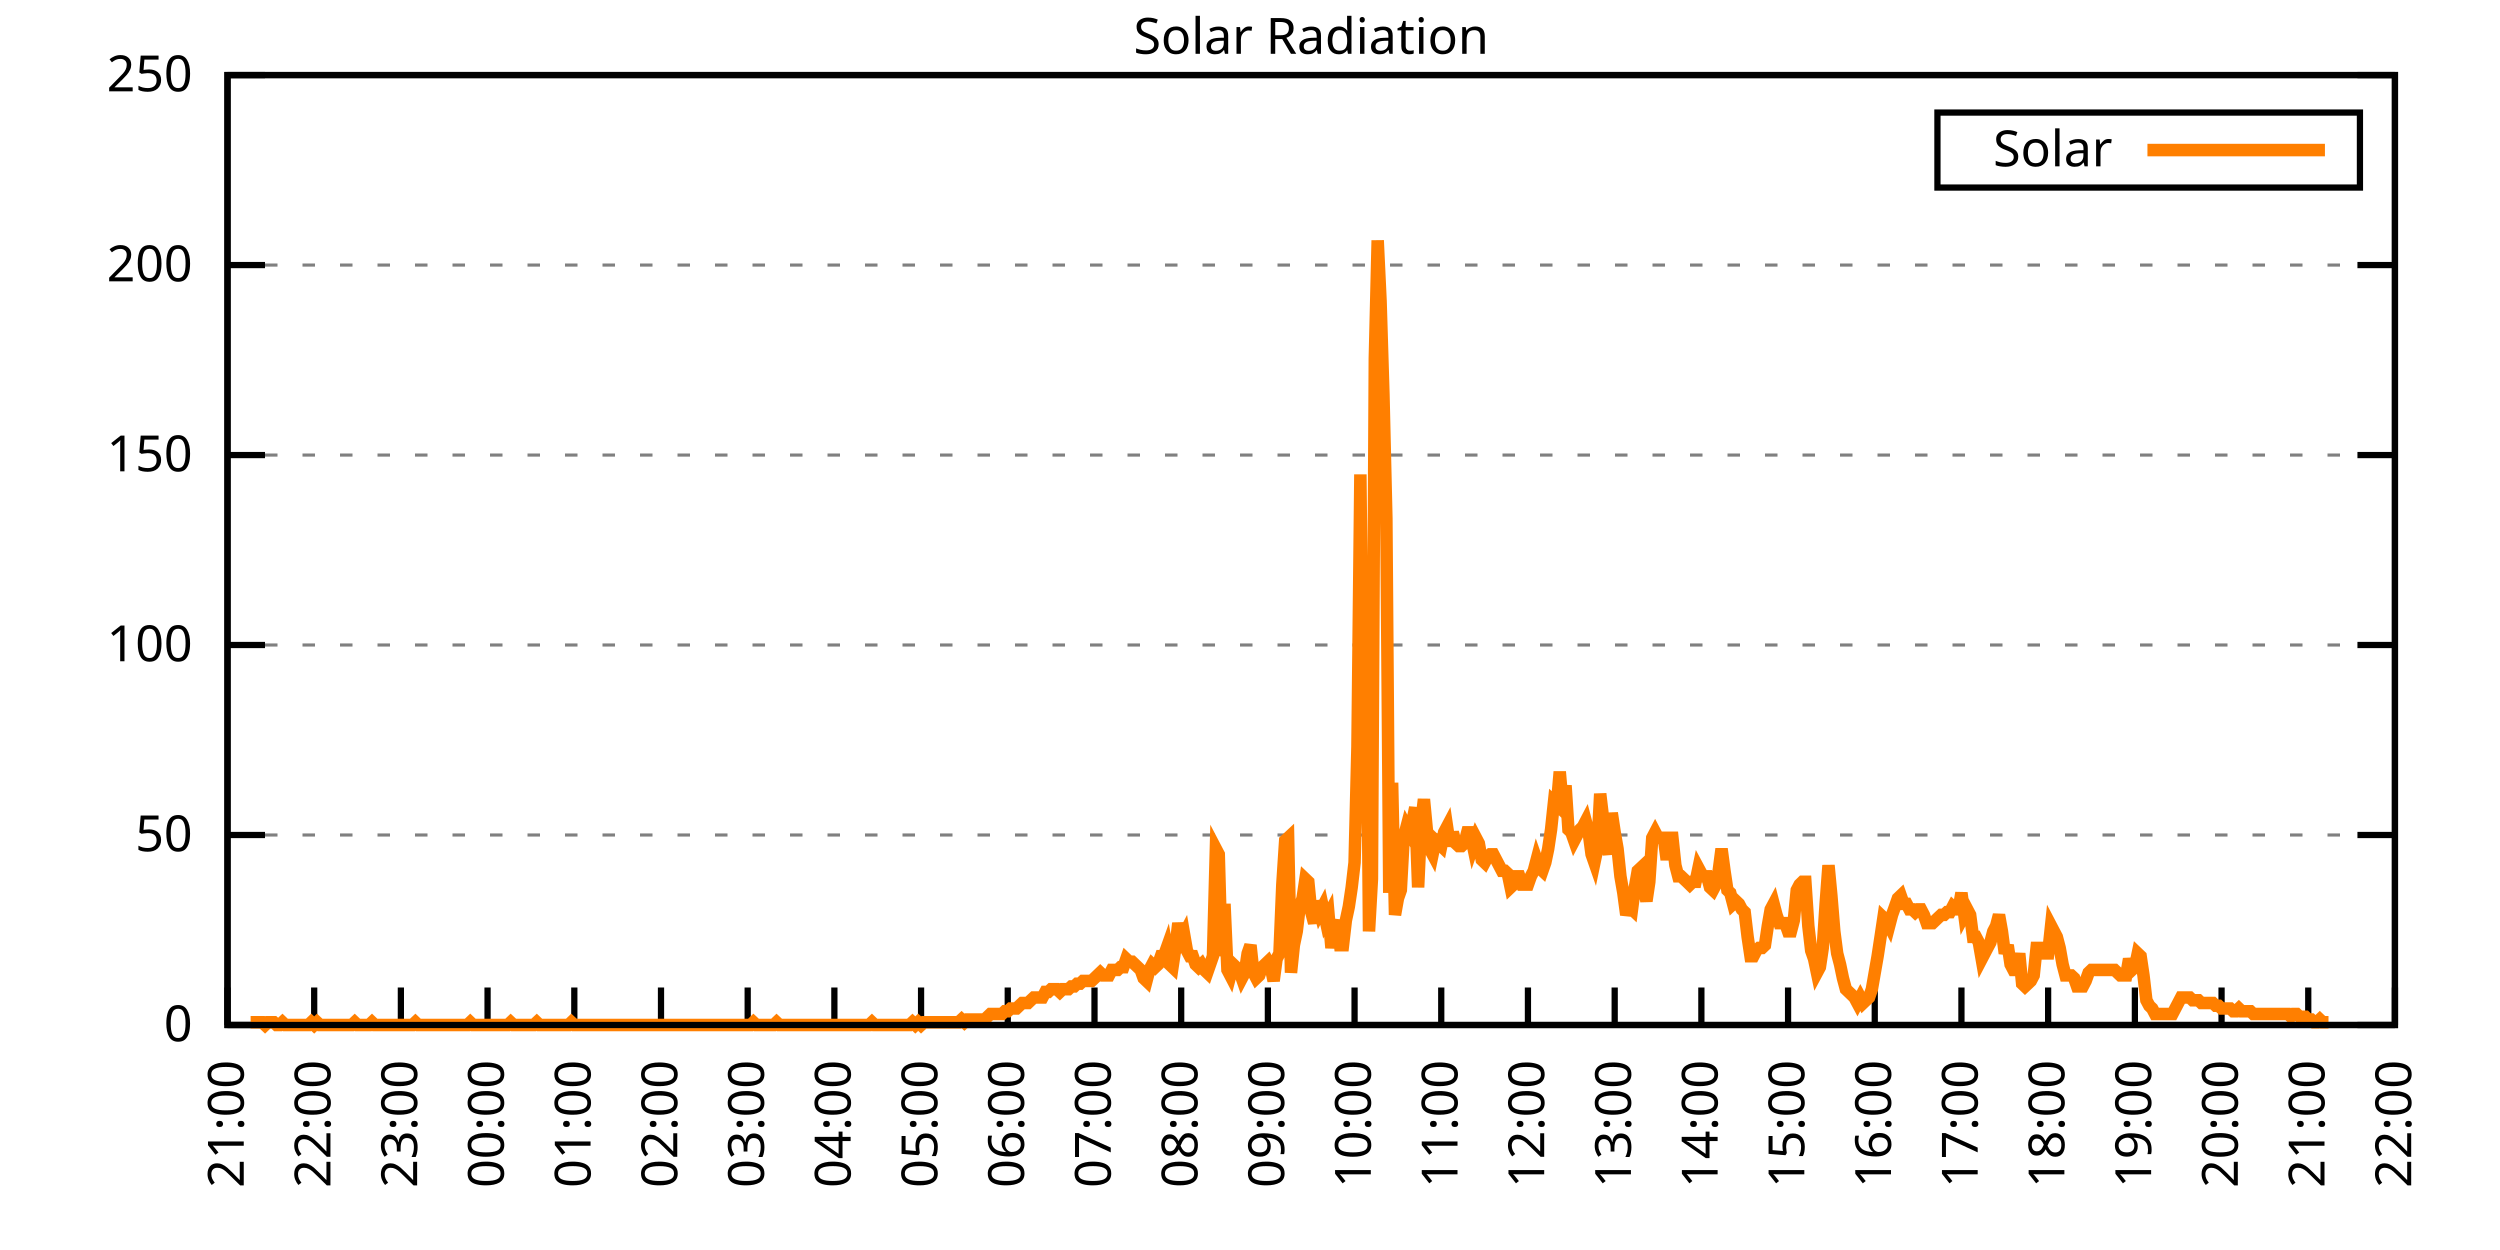
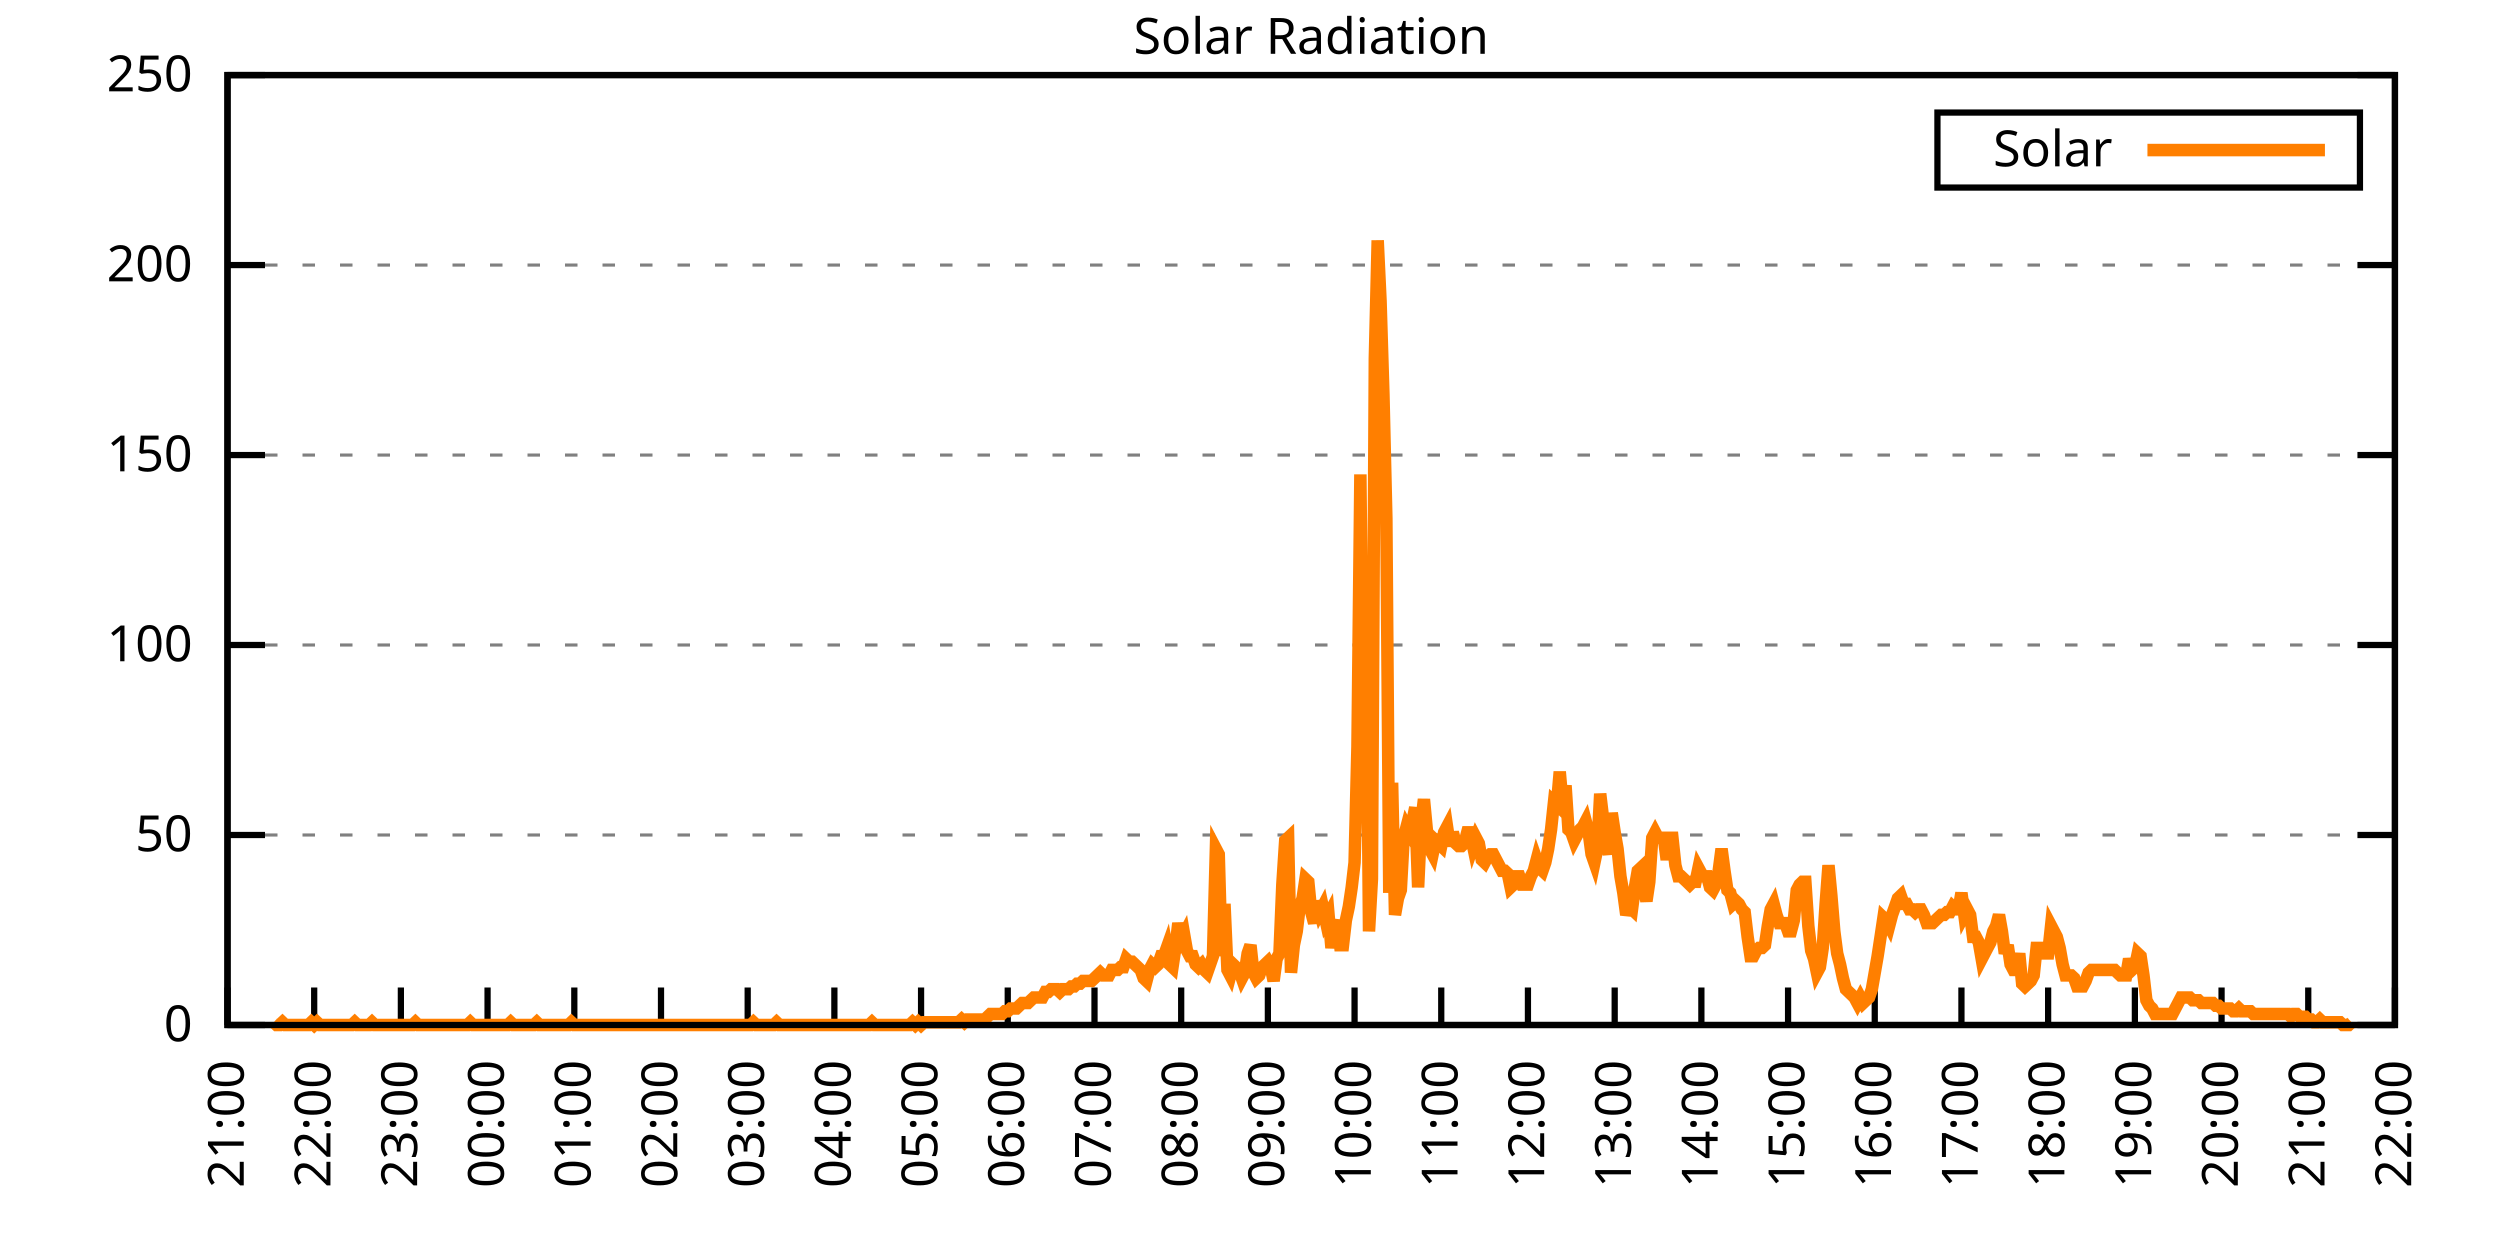
<svg xmlns="http://www.w3.org/2000/svg" xmlns:xlink="http://www.w3.org/1999/xlink" width="400" height="200" viewBox="0 0 400 200">
  <g id="gnuplot_canvas">
    <rect x="0" y="0" width="400" height="200" fill="none" />
    <defs>
      <circle id="gpDot" r="0.5" stroke-width="0.5" stroke="currentColor" />
      <path id="gpPt0" stroke-width="0.333" stroke="currentColor" d="M-1,0 h2 M0,-1 v2" />
      <path id="gpPt1" stroke-width="0.333" stroke="currentColor" d="M-1,-1 L1,1 M1,-1 L-1,1" />
      <path id="gpPt2" stroke-width="0.333" stroke="currentColor" d="M-1,0 L1,0 M0,-1 L0,1 M-1,-1 L1,1 M-1,1 L1,-1" />
      <rect id="gpPt3" stroke-width="0.333" stroke="currentColor" x="-1" y="-1" width="2" height="2" />
      <rect id="gpPt4" stroke-width="0.333" stroke="currentColor" fill="currentColor" x="-1" y="-1" width="2" height="2" />
      <circle id="gpPt5" stroke-width="0.333" stroke="currentColor" cx="0" cy="0" r="1" />
      <use xlink:href="#gpPt5" id="gpPt6" fill="currentColor" stroke="none" />
      <path id="gpPt7" stroke-width="0.333" stroke="currentColor" d="M0,-1.33 L-1.33,0.67 L1.33,0.67 z" />
      <use xlink:href="#gpPt7" id="gpPt8" fill="currentColor" stroke="none" />
      <use xlink:href="#gpPt7" id="gpPt9" stroke="currentColor" transform="rotate(180)" />
      <use xlink:href="#gpPt9" id="gpPt10" fill="currentColor" stroke="none" />
      <use xlink:href="#gpPt3" id="gpPt11" stroke="currentColor" transform="rotate(45)" />
      <use xlink:href="#gpPt11" id="gpPt12" fill="currentColor" stroke="none" />
      <path id="gpPt13" stroke-width="0.333" stroke="currentColor" d="M0,1.330 L1.265,0.411 L0.782,-1.067 L-0.782,-1.076 L-1.265,0.411 z" />
      <use xlink:href="#gpPt13" id="gpPt14" fill="currentColor" stroke="none" />
      <filter id="textbox" filterUnits="objectBoundingBox" x="0" y="0" height="1" width="1">
        <feFlood flood-color="white" flood-opacity="1" result="bgnd" />
        <feComposite in="SourceGraphic" in2="bgnd" operator="atop" />
      </filter>
      <filter id="greybox" filterUnits="objectBoundingBox" x="0" y="0" height="1" width="1">
        <feFlood flood-color="lightgrey" flood-opacity="1" result="grey" />
        <feComposite in="SourceGraphic" in2="grey" operator="atop" />
      </filter>
    </defs>
    <g fill="none" color="white" stroke="currentColor" stroke-width="1.00" stroke-linecap="butt" stroke-linejoin="miter">
</g>
    <g fill="none" color="black" stroke="currentColor" stroke-width="1.00" stroke-linecap="butt" stroke-linejoin="miter">
      <g stroke="none" shape-rendering="crispEdges">
        <polygon fill="rgb(255, 255, 255)" points="36.40,164.00 383.18,164.00 383.18,12.02 36.40,12.02 " />
      </g>
    </g>
    <g fill="none" color="black" stroke="currentColor" stroke-width="1.00" stroke-linecap="butt" stroke-linejoin="miter">
</g>
    <g fill="none" color="black" stroke="black" stroke-width="0.50" stroke-linecap="butt" stroke-linejoin="miter">
</g>
    <g fill="none" color="gray" stroke="currentColor" stroke-width="0.50" stroke-linecap="butt" stroke-linejoin="miter">
      <path stroke="gray" stroke-dasharray="2,4" class="gridline" d="M36.40,164.00 L383.19,164.00  " />
    </g>
    <g fill="none" color="gray" stroke="gray" stroke-width="1.00" stroke-linecap="butt" stroke-linejoin="miter">
</g>
    <g fill="none" color="black" stroke="currentColor" stroke-width="1.00" stroke-linecap="butt" stroke-linejoin="miter">
      <path stroke="black" d="M36.40,164.00 L42.40,164.00 M383.19,164.00 L377.19,164.00  " />
      <g transform="translate(30.80,166.60)" stroke="none" fill="black" font-family="Sans" font-size="8.00" text-anchor="end">
        <text>
          <tspan font-family="Sans"> 0</tspan>
        </text>
      </g>
    </g>
    <g fill="none" color="black" stroke="currentColor" stroke-width="1.00" stroke-linecap="butt" stroke-linejoin="miter">
</g>
    <g fill="none" color="black" stroke="black" stroke-width="0.50" stroke-linecap="butt" stroke-linejoin="miter">
</g>
    <g fill="none" color="gray" stroke="currentColor" stroke-width="0.50" stroke-linecap="butt" stroke-linejoin="miter">
      <path stroke="gray" stroke-dasharray="2,4" class="gridline" d="M36.40,133.60 L383.19,133.60  " />
    </g>
    <g fill="none" color="gray" stroke="gray" stroke-width="1.00" stroke-linecap="butt" stroke-linejoin="miter">
</g>
    <g fill="none" color="black" stroke="currentColor" stroke-width="1.00" stroke-linecap="butt" stroke-linejoin="miter">
      <path stroke="black" d="M36.40,133.60 L42.40,133.60 M383.19,133.60 L377.19,133.60  " />
      <g transform="translate(30.80,136.20)" stroke="none" fill="black" font-family="Sans" font-size="8.00" text-anchor="end">
        <text>
          <tspan font-family="Sans"> 50</tspan>
        </text>
      </g>
    </g>
    <g fill="none" color="black" stroke="currentColor" stroke-width="1.00" stroke-linecap="butt" stroke-linejoin="miter">
</g>
    <g fill="none" color="black" stroke="black" stroke-width="0.50" stroke-linecap="butt" stroke-linejoin="miter">
</g>
    <g fill="none" color="gray" stroke="currentColor" stroke-width="0.50" stroke-linecap="butt" stroke-linejoin="miter">
      <path stroke="gray" stroke-dasharray="2,4" class="gridline" d="M36.40,103.20 L383.19,103.20  " />
    </g>
    <g fill="none" color="gray" stroke="gray" stroke-width="1.00" stroke-linecap="butt" stroke-linejoin="miter">
</g>
    <g fill="none" color="black" stroke="currentColor" stroke-width="1.00" stroke-linecap="butt" stroke-linejoin="miter">
      <path stroke="black" d="M36.40,103.20 L42.40,103.20 M383.19,103.20 L377.19,103.20  " />
      <g transform="translate(30.80,105.80)" stroke="none" fill="black" font-family="Sans" font-size="8.00" text-anchor="end">
        <text>
          <tspan font-family="Sans"> 100</tspan>
        </text>
      </g>
    </g>
    <g fill="none" color="black" stroke="currentColor" stroke-width="1.00" stroke-linecap="butt" stroke-linejoin="miter">
</g>
    <g fill="none" color="black" stroke="black" stroke-width="0.50" stroke-linecap="butt" stroke-linejoin="miter">
</g>
    <g fill="none" color="gray" stroke="currentColor" stroke-width="0.50" stroke-linecap="butt" stroke-linejoin="miter">
      <path stroke="gray" stroke-dasharray="2,4" class="gridline" d="M36.40,72.81 L383.19,72.81  " />
    </g>
    <g fill="none" color="gray" stroke="gray" stroke-width="1.00" stroke-linecap="butt" stroke-linejoin="miter">
</g>
    <g fill="none" color="black" stroke="currentColor" stroke-width="1.00" stroke-linecap="butt" stroke-linejoin="miter">
      <path stroke="black" d="M36.40,72.81 L42.40,72.81 M383.19,72.81 L377.19,72.81  " />
      <g transform="translate(30.80,75.41)" stroke="none" fill="black" font-family="Sans" font-size="8.00" text-anchor="end">
        <text>
          <tspan font-family="Sans"> 150</tspan>
        </text>
      </g>
    </g>
    <g fill="none" color="black" stroke="currentColor" stroke-width="1.00" stroke-linecap="butt" stroke-linejoin="miter">
</g>
    <g fill="none" color="black" stroke="black" stroke-width="0.50" stroke-linecap="butt" stroke-linejoin="miter">
</g>
    <g fill="none" color="gray" stroke="currentColor" stroke-width="0.50" stroke-linecap="butt" stroke-linejoin="miter">
      <path stroke="gray" stroke-dasharray="2,4" class="gridline" d="M36.40,42.41 L383.19,42.41  " />
    </g>
    <g fill="none" color="gray" stroke="gray" stroke-width="1.00" stroke-linecap="butt" stroke-linejoin="miter">
</g>
    <g fill="none" color="black" stroke="currentColor" stroke-width="1.00" stroke-linecap="butt" stroke-linejoin="miter">
      <path stroke="black" d="M36.40,42.41 L42.40,42.41 M383.19,42.41 L377.19,42.41  " />
      <g transform="translate(30.80,45.01)" stroke="none" fill="black" font-family="Sans" font-size="8.00" text-anchor="end">
        <text>
          <tspan font-family="Sans"> 200</tspan>
        </text>
      </g>
    </g>
    <g fill="none" color="black" stroke="currentColor" stroke-width="1.00" stroke-linecap="butt" stroke-linejoin="miter">
</g>
    <g fill="none" color="black" stroke="black" stroke-width="0.50" stroke-linecap="butt" stroke-linejoin="miter">
</g>
    <g fill="none" color="gray" stroke="currentColor" stroke-width="0.50" stroke-linecap="butt" stroke-linejoin="miter">
      <path stroke="gray" stroke-dasharray="2,4" class="gridline" d="M36.40,12.01 L383.19,12.01  " />
    </g>
    <g fill="none" color="gray" stroke="gray" stroke-width="1.00" stroke-linecap="butt" stroke-linejoin="miter">
</g>
    <g fill="none" color="black" stroke="currentColor" stroke-width="1.00" stroke-linecap="butt" stroke-linejoin="miter">
      <path stroke="black" d="M36.40,12.01 L42.40,12.01 M383.19,12.01 L377.19,12.01  " />
      <g transform="translate(30.80,14.61)" stroke="none" fill="black" font-family="Sans" font-size="8.00" text-anchor="end">
        <text>
          <tspan font-family="Sans"> 250</tspan>
        </text>
      </g>
    </g>
    <g fill="none" color="black" stroke="currentColor" stroke-width="1.00" stroke-linecap="butt" stroke-linejoin="miter">
      <path stroke="black" d="M36.40,164.00 L36.40,158.00  " />
      <g transform="translate(39.00,169.60) rotate(270.00)" stroke="none" fill="black" font-family="Sans" font-size="8.00" text-anchor="end">
        <text>
          <tspan font-family="Sans">21:00</tspan>
        </text>
      </g>
    </g>
    <g fill="none" color="black" stroke="currentColor" stroke-width="1.00" stroke-linecap="butt" stroke-linejoin="miter">
      <path stroke="black" d="M50.27,164.00 L50.27,158.00  " />
      <g transform="translate(52.87,169.60) rotate(270.00)" stroke="none" fill="black" font-family="Sans" font-size="8.00" text-anchor="end">
        <text>
          <tspan font-family="Sans">22:00</tspan>
        </text>
      </g>
    </g>
    <g fill="none" color="black" stroke="currentColor" stroke-width="1.00" stroke-linecap="butt" stroke-linejoin="miter">
      <path stroke="black" d="M64.14,164.00 L64.14,158.00  " />
      <g transform="translate(66.74,169.60) rotate(270.00)" stroke="none" fill="black" font-family="Sans" font-size="8.00" text-anchor="end">
        <text>
          <tspan font-family="Sans">23:00</tspan>
        </text>
      </g>
    </g>
    <g fill="none" color="black" stroke="currentColor" stroke-width="1.00" stroke-linecap="butt" stroke-linejoin="miter">
      <path stroke="black" d="M78.01,164.00 L78.01,158.00  " />
      <g transform="translate(80.61,169.60) rotate(270.00)" stroke="none" fill="black" font-family="Sans" font-size="8.00" text-anchor="end">
        <text>
          <tspan font-family="Sans">00:00</tspan>
        </text>
      </g>
    </g>
    <g fill="none" color="black" stroke="currentColor" stroke-width="1.00" stroke-linecap="butt" stroke-linejoin="miter">
      <path stroke="black" d="M91.89,164.00 L91.89,158.00  " />
      <g transform="translate(94.49,169.60) rotate(270.00)" stroke="none" fill="black" font-family="Sans" font-size="8.00" text-anchor="end">
        <text>
          <tspan font-family="Sans">01:00</tspan>
        </text>
      </g>
    </g>
    <g fill="none" color="black" stroke="currentColor" stroke-width="1.00" stroke-linecap="butt" stroke-linejoin="miter">
      <path stroke="black" d="M105.76,164.00 L105.76,158.00  " />
      <g transform="translate(108.36,169.60) rotate(270.00)" stroke="none" fill="black" font-family="Sans" font-size="8.00" text-anchor="end">
        <text>
          <tspan font-family="Sans">02:00</tspan>
        </text>
      </g>
    </g>
    <g fill="none" color="black" stroke="currentColor" stroke-width="1.00" stroke-linecap="butt" stroke-linejoin="miter">
      <path stroke="black" d="M119.63,164.00 L119.63,158.00  " />
      <g transform="translate(122.23,169.60) rotate(270.00)" stroke="none" fill="black" font-family="Sans" font-size="8.00" text-anchor="end">
        <text>
          <tspan font-family="Sans">03:00</tspan>
        </text>
      </g>
    </g>
    <g fill="none" color="black" stroke="currentColor" stroke-width="1.00" stroke-linecap="butt" stroke-linejoin="miter">
      <path stroke="black" d="M133.50,164.00 L133.50,158.00  " />
      <g transform="translate(136.10,169.60) rotate(270.00)" stroke="none" fill="black" font-family="Sans" font-size="8.00" text-anchor="end">
        <text>
          <tspan font-family="Sans">04:00</tspan>
        </text>
      </g>
    </g>
    <g fill="none" color="black" stroke="currentColor" stroke-width="1.00" stroke-linecap="butt" stroke-linejoin="miter">
      <path stroke="black" d="M147.37,164.00 L147.37,158.00  " />
      <g transform="translate(149.97,169.60) rotate(270.00)" stroke="none" fill="black" font-family="Sans" font-size="8.00" text-anchor="end">
        <text>
          <tspan font-family="Sans">05:00</tspan>
        </text>
      </g>
    </g>
    <g fill="none" color="black" stroke="currentColor" stroke-width="1.00" stroke-linecap="butt" stroke-linejoin="miter">
      <path stroke="black" d="M161.24,164.00 L161.24,158.00  " />
      <g transform="translate(163.84,169.60) rotate(270.00)" stroke="none" fill="black" font-family="Sans" font-size="8.00" text-anchor="end">
        <text>
          <tspan font-family="Sans">06:00</tspan>
        </text>
      </g>
    </g>
    <g fill="none" color="black" stroke="currentColor" stroke-width="1.00" stroke-linecap="butt" stroke-linejoin="miter">
      <path stroke="black" d="M175.12,164.00 L175.12,158.00  " />
      <g transform="translate(177.72,169.60) rotate(270.00)" stroke="none" fill="black" font-family="Sans" font-size="8.00" text-anchor="end">
        <text>
          <tspan font-family="Sans">07:00</tspan>
        </text>
      </g>
    </g>
    <g fill="none" color="black" stroke="currentColor" stroke-width="1.00" stroke-linecap="butt" stroke-linejoin="miter">
      <path stroke="black" d="M188.99,164.00 L188.99,158.00  " />
      <g transform="translate(191.59,169.60) rotate(270.00)" stroke="none" fill="black" font-family="Sans" font-size="8.00" text-anchor="end">
        <text>
          <tspan font-family="Sans">08:00</tspan>
        </text>
      </g>
    </g>
    <g fill="none" color="black" stroke="currentColor" stroke-width="1.00" stroke-linecap="butt" stroke-linejoin="miter">
      <path stroke="black" d="M202.86,164.00 L202.86,158.00  " />
      <g transform="translate(205.46,169.60) rotate(270.00)" stroke="none" fill="black" font-family="Sans" font-size="8.00" text-anchor="end">
        <text>
          <tspan font-family="Sans">09:00</tspan>
        </text>
      </g>
    </g>
    <g fill="none" color="black" stroke="currentColor" stroke-width="1.00" stroke-linecap="butt" stroke-linejoin="miter">
      <path stroke="black" d="M216.73,164.00 L216.73,158.00  " />
      <g transform="translate(219.33,169.60) rotate(270.00)" stroke="none" fill="black" font-family="Sans" font-size="8.00" text-anchor="end">
        <text>
          <tspan font-family="Sans">10:00</tspan>
        </text>
      </g>
    </g>
    <g fill="none" color="black" stroke="currentColor" stroke-width="1.00" stroke-linecap="butt" stroke-linejoin="miter">
      <path stroke="black" d="M230.60,164.00 L230.60,158.00  " />
      <g transform="translate(233.20,169.60) rotate(270.00)" stroke="none" fill="black" font-family="Sans" font-size="8.00" text-anchor="end">
        <text>
          <tspan font-family="Sans">11:00</tspan>
        </text>
      </g>
    </g>
    <g fill="none" color="black" stroke="currentColor" stroke-width="1.00" stroke-linecap="butt" stroke-linejoin="miter">
      <path stroke="black" d="M244.47,164.00 L244.47,158.00  " />
      <g transform="translate(247.07,169.60) rotate(270.00)" stroke="none" fill="black" font-family="Sans" font-size="8.00" text-anchor="end">
        <text>
          <tspan font-family="Sans">12:00</tspan>
        </text>
      </g>
    </g>
    <g fill="none" color="black" stroke="currentColor" stroke-width="1.00" stroke-linecap="butt" stroke-linejoin="miter">
      <path stroke="black" d="M258.35,164.00 L258.35,158.00  " />
      <g transform="translate(260.95,169.60) rotate(270.00)" stroke="none" fill="black" font-family="Sans" font-size="8.00" text-anchor="end">
        <text>
          <tspan font-family="Sans">13:00</tspan>
        </text>
      </g>
    </g>
    <g fill="none" color="black" stroke="currentColor" stroke-width="1.00" stroke-linecap="butt" stroke-linejoin="miter">
      <path stroke="black" d="M272.22,164.00 L272.22,158.00  " />
      <g transform="translate(274.82,169.60) rotate(270.00)" stroke="none" fill="black" font-family="Sans" font-size="8.00" text-anchor="end">
        <text>
          <tspan font-family="Sans">14:00</tspan>
        </text>
      </g>
    </g>
    <g fill="none" color="black" stroke="currentColor" stroke-width="1.00" stroke-linecap="butt" stroke-linejoin="miter">
      <path stroke="black" d="M286.09,164.00 L286.09,158.00  " />
      <g transform="translate(288.69,169.60) rotate(270.00)" stroke="none" fill="black" font-family="Sans" font-size="8.00" text-anchor="end">
        <text>
          <tspan font-family="Sans">15:00</tspan>
        </text>
      </g>
    </g>
    <g fill="none" color="black" stroke="currentColor" stroke-width="1.00" stroke-linecap="butt" stroke-linejoin="miter">
      <path stroke="black" d="M299.96,164.00 L299.96,158.00  " />
      <g transform="translate(302.56,169.60) rotate(270.00)" stroke="none" fill="black" font-family="Sans" font-size="8.00" text-anchor="end">
        <text>
          <tspan font-family="Sans">16:00</tspan>
        </text>
      </g>
    </g>
    <g fill="none" color="black" stroke="currentColor" stroke-width="1.00" stroke-linecap="butt" stroke-linejoin="miter">
      <path stroke="black" d="M313.83,164.00 L313.83,158.00  " />
      <g transform="translate(316.43,169.60) rotate(270.00)" stroke="none" fill="black" font-family="Sans" font-size="8.00" text-anchor="end">
        <text>
          <tspan font-family="Sans">17:00</tspan>
        </text>
      </g>
    </g>
    <g fill="none" color="black" stroke="currentColor" stroke-width="1.00" stroke-linecap="butt" stroke-linejoin="miter">
      <path stroke="black" d="M327.70,164.00 L327.70,158.00  " />
      <g transform="translate(330.30,169.60) rotate(270.00)" stroke="none" fill="black" font-family="Sans" font-size="8.00" text-anchor="end">
        <text>
          <tspan font-family="Sans">18:00</tspan>
        </text>
      </g>
    </g>
    <g fill="none" color="black" stroke="currentColor" stroke-width="1.00" stroke-linecap="butt" stroke-linejoin="miter">
      <path stroke="black" d="M341.58,164.00 L341.58,158.00  " />
      <g transform="translate(344.18,169.60) rotate(270.00)" stroke="none" fill="black" font-family="Sans" font-size="8.00" text-anchor="end">
        <text>
          <tspan font-family="Sans">19:00</tspan>
        </text>
      </g>
    </g>
    <g fill="none" color="black" stroke="currentColor" stroke-width="1.00" stroke-linecap="butt" stroke-linejoin="miter">
      <path stroke="black" d="M355.45,164.00 L355.45,158.00  " />
      <g transform="translate(358.05,169.60) rotate(270.00)" stroke="none" fill="black" font-family="Sans" font-size="8.00" text-anchor="end">
        <text>
          <tspan font-family="Sans">20:00</tspan>
        </text>
      </g>
    </g>
    <g fill="none" color="black" stroke="currentColor" stroke-width="1.00" stroke-linecap="butt" stroke-linejoin="miter">
      <path stroke="black" d="M369.32,164.00 L369.32,158.00  " />
      <g transform="translate(371.92,169.60) rotate(270.00)" stroke="none" fill="black" font-family="Sans" font-size="8.00" text-anchor="end">
        <text>
          <tspan font-family="Sans">21:00</tspan>
        </text>
      </g>
    </g>
    <g fill="none" color="black" stroke="currentColor" stroke-width="1.00" stroke-linecap="butt" stroke-linejoin="miter">
      <path stroke="black" d="M383.19,164.00 L383.19,158.00  " />
      <g transform="translate(385.79,169.60) rotate(270.00)" stroke="none" fill="black" font-family="Sans" font-size="8.00" text-anchor="end">
        <text>
          <tspan font-family="Sans">22:00</tspan>
        </text>
      </g>
    </g>
    <g fill="none" color="black" stroke="currentColor" stroke-width="1.00" stroke-linecap="butt" stroke-linejoin="miter">
</g>
    <g fill="none" color="black" stroke="currentColor" stroke-width="1.00" stroke-linecap="butt" stroke-linejoin="miter">
      <path stroke="black" d="M36.40,12.01 L36.40,164.00 L383.19,164.00 L383.19,12.01 L36.40,12.01 Z  " />
    </g>
    <g fill="none" color="black" stroke="currentColor" stroke-width="1.00" stroke-linecap="butt" stroke-linejoin="miter">
</g>
    <g fill="none" color="black" stroke="currentColor" stroke-width="1.00" stroke-linecap="butt" stroke-linejoin="miter">
      <path stroke="black" d="M309.99,30.01 L309.99,18.01 L377.59,18.01 L377.59,30.01 L309.99,30.01 Z  " />
    </g>
    <g id="Solar_Radiation_plot_1">
      <g fill="none" color="white" stroke="black" stroke-width="2.00" stroke-linecap="butt" stroke-linejoin="miter">
</g>
      <g fill="none" color="black" stroke="currentColor" stroke-width="2.00" stroke-linecap="butt" stroke-linejoin="miter">
        <g transform="translate(337.99,26.61)" stroke="none" fill="black" font-family="Sans" font-size="8.00" text-anchor="end">
          <text>
            <tspan font-family="Sans">Solar</tspan>
          </text>
        </g>
      </g>
      <g fill="none" color="black" stroke="currentColor" stroke-width="2.00" stroke-linecap="butt" stroke-linejoin="miter">
-         <path stroke="rgb(255, 127,   0)" d="M343.59,24.01 L371.99,24.01 M40.10,163.56 L40.56,163.56 L41.02,163.56 L41.49,163.56 L41.95,163.56 L42.41,164.00   L42.87,163.56 L43.34,163.56 L43.80,163.56 L44.26,164.00 L44.72,164.00 L45.19,163.56 L45.65,164.00 L46.11,164.00   L46.57,164.00 L47.03,164.00 L47.50,164.00 L47.96,164.00 L48.42,164.00 L48.88,164.00 L49.35,164.00 L49.81,163.56   L50.27,164.00 L50.73,163.56 L51.20,164.00 L51.66,164.00 L52.12,164.00 L52.58,164.00 L53.05,164.00 L53.51,164.00   L53.97,164.00 L54.43,164.00 L54.90,164.00 L55.36,164.00 L55.82,164.00 L56.28,164.00 L56.75,163.56 L57.21,164.00   L57.67,164.00 L58.13,164.00 L58.59,164.00 L59.06,164.00 L59.52,163.56 L59.98,164.00 L60.44,164.00 L60.91,164.00   L61.37,164.00 L61.83,164.00 L62.29,164.00 L62.76,164.00 L63.22,164.00 L63.68,164.00 L64.14,164.00 L64.61,164.00   L65.07,164.00 L65.53,164.00 L65.99,164.00 L66.46,163.56 L66.92,164.00 L67.38,164.00 L67.84,164.00 L68.30,164.00   L68.77,164.00 L69.23,164.00 L69.69,164.00 L70.15,164.00 L70.62,164.00 L71.08,164.00 L71.54,164.00 L72.00,164.00   L72.47,164.00 L72.93,164.00 L73.39,164.00 L73.85,164.00 L74.32,164.00 L74.78,164.00 L75.24,163.56 L75.70,164.00   L76.17,164.00 L76.63,164.00 L77.09,164.00 L77.55,164.00 L78.01,164.00 L78.48,164.00 L78.94,164.00 L79.40,164.00   L79.86,164.00 L80.33,164.00 L80.79,164.00 L81.25,164.00 L81.71,163.56 L82.18,164.00 L82.64,164.00 L83.10,164.00   L83.56,164.00 L84.03,164.00 L84.49,164.00 L84.95,164.00 L85.41,164.00 L85.88,163.56 L86.34,164.00 L86.80,164.00   L87.26,164.00 L87.72,164.00 L88.19,164.00 L88.65,164.00 L89.11,164.00 L89.57,164.00 L90.04,164.00 L90.50,164.00   L90.96,164.00 L91.42,163.56 L91.89,164.00 L92.35,164.00 L92.81,164.00 L93.27,164.00 L93.74,164.00 L94.20,164.00   L94.66,164.00 L95.12,164.00 L95.59,164.00 L96.05,164.00 L96.51,164.00 L96.97,164.00 L97.44,164.00 L97.90,164.00   L98.36,164.00 L98.82,164.00 L99.28,164.00 L99.75,164.00 L100.21,164.00 L100.67,164.00 L101.13,164.00 L101.60,164.00   L102.06,164.00 L102.52,164.00 L102.98,164.00 L103.45,164.00 L103.91,164.00 L104.37,164.00 L104.83,164.00 L105.30,164.00   L105.76,164.00 L106.22,164.00 L106.68,164.00 L107.15,164.00 L107.61,164.00 L108.07,164.00 L108.53,164.00 L108.99,164.00   L109.46,164.00 L109.92,164.00 L110.38,164.00 L110.84,164.00 L111.31,164.00 L111.77,164.00 L112.23,164.00 L112.69,164.00   L113.16,164.00 L113.62,164.00 L114.08,164.00 L114.54,164.00 L115.01,164.00 L115.47,164.00 L115.93,164.00 L116.39,164.00   L116.86,164.00 L117.32,164.00 L117.78,164.00 L118.24,164.00 L118.70,164.00 L119.17,164.00 L119.63,164.00 L120.09,164.00   L120.55,163.56 L121.02,164.00 L121.48,164.00 L121.94,164.00 L122.40,164.00 L122.87,164.00 L123.33,164.00 L123.79,164.00   L124.25,163.56 L124.72,164.00 L125.18,164.00 L125.64,164.00 L126.10,164.00 L126.57,164.00 L127.03,164.00 L127.49,164.00   L127.95,164.00 L128.41,164.00 L128.88,164.00 L129.34,164.00 L129.80,164.00 L130.26,164.00 L130.73,164.00 L131.19,164.00   L131.65,164.00 L132.11,164.00 L132.58,164.00 L133.04,164.00 L133.50,164.00 L133.96,164.00 L134.43,164.00 L134.89,164.00   L135.35,164.00 L135.81,164.00 L136.28,164.00 L136.74,164.00 L137.20,164.00 L137.66,164.00 L138.13,164.00 L138.59,164.00   L139.05,164.00 L139.51,163.56 L139.97,164.00 L140.44,164.00 L140.90,164.00 L141.36,164.00 L141.82,164.00 L142.29,164.00   L142.75,164.00 L143.21,164.00 L143.67,164.00 L144.14,164.00 L144.60,164.00 L145.06,164.00 L145.52,164.00 L145.99,163.56   L146.45,164.00 L146.91,163.56 L147.37,164.00 L147.84,163.56 L148.30,163.56 L148.76,163.56 L149.22,163.56 L149.68,163.56   L150.15,163.56 L150.61,163.56 L151.07,163.56 L151.53,163.56 L152.00,163.56 L152.46,163.56 L152.92,163.56 L153.38,163.56   L153.85,163.12 L154.31,163.56 L154.77,163.12 L155.23,163.12 L155.70,163.12 L156.16,163.12 L156.62,163.12 L157.08,163.12   L157.55,163.12 L158.01,162.68 L158.47,162.24 L158.93,162.24 L159.39,162.24 L159.86,162.24 L160.32,162.24 L160.78,161.80   L161.24,161.80 L161.71,161.36 L162.17,161.36 L162.63,161.36 L163.09,160.92 L163.56,160.48 L164.02,160.48 L164.48,160.48   L164.94,160.04 L165.41,159.60 L165.87,159.60 L166.33,159.60 L166.79,159.60 L167.26,158.71 L167.72,158.71 L168.18,158.27   L168.64,158.27 L169.10,158.27 L169.57,158.71 L170.03,158.27 L170.49,158.27 L170.95,158.27 L171.42,157.83 L171.88,157.83   L172.34,157.39 L172.80,157.39 L173.27,156.95 L173.73,156.95 L174.19,156.95 L174.65,156.95 L175.12,156.51 L175.58,156.07   L176.04,155.63 L176.50,156.07 L176.97,156.07 L177.43,156.07 L177.89,155.19 L178.35,155.19 L178.82,155.19 L179.28,154.75   L179.74,154.75 L180.20,153.43 L180.66,153.87 L181.13,153.87 L181.59,154.31 L182.05,154.75 L182.51,155.19 L182.98,156.51   L183.44,156.95 L183.90,155.19 L184.36,154.31 L184.83,154.75 L185.29,154.31 L185.75,152.99 L186.21,152.99 L186.68,151.67   L187.14,154.31 L187.60,154.75 L188.06,151.67 L188.53,147.70 L188.99,150.34 L189.45,149.46 L189.91,152.11 L190.37,152.99   L190.84,152.99 L191.30,154.31 L191.76,154.75 L192.22,154.31 L192.69,155.19 L193.15,155.63 L193.61,154.31 L194.07,152.99   L194.54,135.81 L195.00,136.69 L195.46,152.99 L195.92,144.62 L196.39,155.19 L196.85,156.07 L197.31,154.31 L197.77,154.75   L198.24,155.19 L198.70,156.51 L199.16,155.63 L199.62,152.55 L200.08,151.23 L200.55,155.63 L201.01,156.51 L201.47,156.07   L201.93,154.75 L202.40,154.31 L202.86,153.87 L203.32,154.75 L203.78,156.95 L204.25,153.43 L204.71,152.55 L205.17,141.54   L205.63,134.49 L206.10,134.05 L206.56,155.63 L207.02,151.23 L207.48,149.02 L207.95,145.06 L208.41,143.74 L208.87,140.65   L209.33,141.09 L209.80,145.94 L210.26,147.70 L210.72,144.18 L211.18,145.94 L211.64,145.06 L212.11,147.26 L212.57,146.38   L213.03,151.67 L213.49,148.58 L213.96,147.26 L214.42,151.23 L214.88,151.23 L215.34,147.26 L215.81,145.06 L216.27,141.98   L216.73,138.01 L217.19,119.51 L217.66,75.90 L218.12,120.39 L218.58,96.16 L219.04,149.02 L219.51,140.65 L219.97,57.40   L220.43,38.46 L220.89,48.15 L221.35,63.13 L221.82,82.95 L222.28,142.86 L222.74,125.24 L223.20,146.38 L223.67,143.74   L224.13,142.42 L224.59,134.05 L225.05,132.28 L225.52,133.17 L225.98,131.40 L226.44,129.20 L226.90,141.98 L227.37,131.84   L227.83,127.88 L228.29,132.73 L228.75,135.81 L229.22,136.69 L229.68,134.49 L230.14,134.93 L230.60,135.37 L231.06,133.17   L231.53,132.28 L231.99,135.37 L232.45,133.17 L232.91,134.93 L233.38,135.37 L233.84,135.37 L234.30,134.93 L234.76,133.17   L235.23,133.17 L235.69,135.37 L236.15,134.05 L236.61,134.93 L237.08,137.57 L237.54,138.01 L238.00,137.13 L238.46,136.69   L238.93,136.69 L239.39,137.57 L239.85,138.45 L240.31,139.33 L240.77,139.33 L241.24,139.77 L241.70,141.98 L242.16,141.54   L242.62,140.21 L243.09,140.21 L243.55,141.54 L244.01,141.54 L244.47,141.54 L244.94,140.21 L245.40,139.33 L245.86,137.57   L246.32,138.89 L246.79,139.33 L247.25,138.01 L247.71,135.81 L248.17,132.73 L248.64,128.32 L249.10,128.76 L249.56,123.47   L250.02,128.76 L250.49,125.68 L250.95,132.73 L251.41,133.17 L251.87,134.49 L252.33,133.61 L252.80,132.73 L253.26,132.28   L253.72,131.40 L254.18,133.17 L254.65,136.69 L255.11,138.01 L255.57,135.81 L256.03,127.00 L256.50,130.96 L256.73,133.61   L257.42,136.69 L257.88,130.08 L258.35,133.17 L258.81,135.81 L259.27,140.21 L259.73,142.86 L260.20,146.38 L260.66,145.06   L261.12,145.50 L261.58,141.98 L262.04,139.33 L262.51,138.89 L262.97,141.98 L263.43,144.18 L263.89,141.09 L264.36,134.05   L264.82,133.17 L265.28,134.05 L265.74,134.05 L266.21,134.05 L266.67,137.57 L267.13,134.05 L267.59,134.05 L268.06,138.45   L268.52,140.21 L268.98,140.21 L269.44,140.65 L269.91,141.09 L270.37,141.54 L270.83,141.09 L271.29,141.09 L271.75,138.89   L272.22,139.77 L272.68,140.21 L273.14,140.21 L273.60,141.98 L274.07,142.42 L274.53,141.54 L274.99,139.33 L275.45,135.81   L275.92,139.33 L276.38,142.42 L276.84,142.86 L277.30,144.62 L277.77,144.18 L278.23,144.62 L278.69,145.50 L279.15,145.94   L279.62,149.90 L280.08,152.99 L280.54,152.99 L281.00,152.11 L281.46,151.67 L281.93,151.67 L282.39,151.23 L282.85,148.14   L283.31,145.50 L283.78,144.62 L284.24,146.38 L284.70,147.70 L285.16,147.70 L285.63,147.70 L286.09,149.02 L286.55,149.02   L287.01,147.26 L287.48,142.42 L287.94,141.54 L288.40,141.09 L288.86,141.09 L289.33,148.14 L289.79,152.11 L290.25,153.43   L290.71,155.63 L291.18,154.75 L291.64,151.67 L292.10,144.62 L292.56,138.45 L293.02,143.30 L293.49,149.02 L293.95,152.55   L294.41,154.31 L294.87,156.51 L295.34,158.27 L295.80,158.71 L296.26,159.15 L296.72,159.60 L297.19,160.48 L297.65,159.60   L298.11,160.48 L298.57,160.04 L299.04,159.60 L299.50,158.27 L299.96,155.63 L300.42,152.99 L300.89,149.90 L301.35,146.82   L301.81,147.26 L302.27,148.14 L302.73,146.38 L303.20,145.06 L303.66,143.74 L304.12,143.30 L304.58,144.62 L305.05,144.62   L305.51,145.50 L305.97,145.50 L306.43,145.94 L306.90,145.50 L307.36,145.50 L307.82,146.38 L308.28,147.70 L308.75,147.70   L309.21,147.70 L309.67,147.26 L310.13,146.82 L310.60,146.38 L311.06,146.38 L311.52,145.94 L311.98,145.94 L312.44,145.06   L312.91,145.50 L313.37,145.50 L313.83,142.86 L314.29,146.38 L314.76,145.50 L315.22,146.38 L315.68,149.90 L316.14,149.90   L316.61,150.79 L317.07,153.43 L317.53,152.55 L317.99,151.67 L318.46,150.79 L318.92,149.02 L319.38,148.14 L319.84,146.38   L320.31,149.02 L320.77,152.55 L321.23,151.23 L321.69,154.31 L322.15,155.19 L322.62,155.19 L323.08,152.55 L323.54,157.39   L324.00,157.83 L324.47,157.39 L324.93,156.95 L325.39,156.07 L325.85,151.67 L326.32,151.67 L326.78,151.67 L327.24,152.55   L327.70,152.55 L328.17,148.14 L328.63,149.02 L329.09,149.90 L329.55,151.67 L330.02,154.31 L330.48,156.07 L330.94,156.07   L331.40,156.07 L331.87,156.51 L332.33,157.83 L332.79,157.83 L333.25,157.83 L333.71,156.95 L334.18,155.63 L334.64,155.19   L335.10,155.19 L335.56,155.19 L336.03,155.19 L336.49,155.19 L336.95,155.19 L337.41,155.19 L337.88,155.19 L338.34,155.19   L338.80,155.63 L339.26,156.07 L339.73,156.07 L340.19,156.07 L340.65,153.43 L341.11,155.19 L341.58,154.75 L342.04,152.55   L342.50,152.99 L342.96,156.07 L343.42,160.04 L343.89,160.92 L344.35,161.36 L344.81,162.24 L345.27,162.24 L345.74,162.24   L346.20,162.24 L346.66,162.24 L347.12,162.24 L347.59,162.24 L348.05,161.36 L348.51,160.48 L348.97,159.60 L349.44,159.60   L349.90,159.60 L350.36,159.60 L350.82,160.04 L351.29,160.04 L351.75,160.04 L352.21,160.48 L352.67,160.48 L353.13,160.48   L353.60,160.48 L354.06,160.48 L354.52,160.92 L354.98,160.92 L355.45,161.36 L355.91,161.36 L356.37,161.36 L356.83,161.36   L357.30,161.80 L357.76,161.80 L358.22,161.36 L358.68,161.80 L359.15,161.80 L359.61,161.80 L360.07,161.80 L360.53,162.24   L361.00,162.24 L361.46,162.24 L361.92,162.24 L362.38,162.24 L362.84,162.24 L363.31,162.24 L363.77,162.24 L364.23,162.24   L364.69,162.24 L365.16,162.24 L365.62,162.24 L366.08,162.24 L366.54,162.68 L367.01,162.24 L367.47,162.24 L367.93,162.68   L368.39,162.68 L368.86,162.68 L369.32,163.12 L369.78,163.12 L370.24,163.56 L370.71,163.56 L371.17,163.12 L371.63,163.56   L372.09,163.56 L372.56,163.56  " />
+         <path stroke="rgb(255, 127,   0)" d="M343.59,24.01 L371.99,24.01 M43.80,163.56 L44.26,164.00 L44.72,164.00 L45.19,163.56 L45.65,164.00 L46.11,164.00   L46.57,164.00 L47.03,164.00 L47.50,164.00 L47.96,164.00 L48.42,164.00 L48.88,164.00 L49.35,164.00 L49.81,163.56   L50.27,164.00 L50.73,163.56 L51.20,164.00 L51.66,164.00 L52.12,164.00 L52.58,164.00 L53.05,164.00 L53.51,164.00   L53.97,164.00 L54.43,164.00 L54.90,164.00 L55.36,164.00 L55.82,164.00 L56.28,164.00 L56.75,163.56 L57.21,164.00   L57.67,164.00 L58.13,164.00 L58.59,164.00 L59.06,164.00 L59.52,163.56 L59.98,164.00 L60.44,164.00 L60.91,164.00   L61.37,164.00 L61.83,164.00 L62.29,164.00 L62.76,164.00 L63.22,164.00 L63.68,164.00 L64.14,164.00 L64.61,164.00   L65.07,164.00 L65.53,164.00 L65.99,164.00 L66.46,163.56 L66.92,164.00 L67.38,164.00 L67.84,164.00 L68.30,164.00   L68.77,164.00 L69.23,164.00 L69.69,164.00 L70.15,164.00 L70.62,164.00 L71.08,164.00 L71.54,164.00 L72.00,164.00   L72.47,164.00 L72.93,164.00 L73.39,164.00 L73.85,164.00 L74.32,164.00 L74.78,164.00 L75.24,163.56 L75.70,164.00   L76.17,164.00 L76.63,164.00 L77.09,164.00 L77.55,164.00 L78.01,164.00 L78.48,164.00 L78.94,164.00 L79.40,164.00   L79.86,164.00 L80.33,164.00 L80.79,164.00 L81.25,164.00 L81.71,163.56 L82.18,164.00 L82.64,164.00 L83.10,164.00   L83.56,164.00 L84.03,164.00 L84.49,164.00 L84.95,164.00 L85.41,164.00 L85.88,163.56 L86.34,164.00 L86.80,164.00   L87.26,164.00 L87.72,164.00 L88.19,164.00 L88.65,164.00 L89.11,164.00 L89.57,164.00 L90.04,164.00 L90.50,164.00   L90.96,164.00 L91.42,163.56 L91.89,164.00 L92.35,164.00 L92.81,164.00 L93.27,164.00 L93.74,164.00 L94.20,164.00   L94.66,164.00 L95.12,164.00 L95.59,164.00 L96.05,164.00 L96.51,164.00 L96.97,164.00 L97.44,164.00 L97.90,164.00   L98.36,164.00 L98.82,164.00 L99.28,164.00 L99.75,164.00 L100.21,164.00 L100.67,164.00 L101.13,164.00 L101.60,164.00   L102.06,164.00 L102.52,164.00 L102.98,164.00 L103.45,164.00 L103.91,164.00 L104.37,164.00 L104.83,164.00 L105.30,164.00   L105.76,164.00 L106.22,164.00 L106.68,164.00 L107.15,164.00 L107.61,164.00 L108.07,164.00 L108.53,164.00 L108.99,164.00   L109.46,164.00 L109.92,164.00 L110.38,164.00 L110.84,164.00 L111.31,164.00 L111.77,164.00 L112.23,164.00 L112.69,164.00   L113.16,164.00 L113.62,164.00 L114.08,164.00 L114.54,164.00 L115.01,164.00 L115.47,164.00 L115.93,164.00 L116.39,164.00   L116.86,164.00 L117.32,164.00 L117.78,164.00 L118.24,164.00 L118.70,164.00 L119.17,164.00 L119.63,164.00 L120.09,164.00   L120.55,163.56 L121.02,164.00 L121.48,164.00 L121.94,164.00 L122.40,164.00 L122.87,164.00 L123.33,164.00 L123.79,164.00   L124.25,163.56 L124.72,164.00 L125.18,164.00 L125.64,164.00 L126.10,164.00 L126.57,164.00 L127.03,164.00 L127.49,164.00   L127.95,164.00 L128.41,164.00 L128.88,164.00 L129.34,164.00 L129.80,164.00 L130.26,164.00 L130.73,164.00 L131.19,164.00   L131.65,164.00 L132.11,164.00 L132.58,164.00 L133.04,164.00 L133.50,164.00 L133.96,164.00 L134.43,164.00 L134.89,164.00   L135.35,164.00 L135.81,164.00 L136.28,164.00 L136.74,164.00 L137.20,164.00 L137.66,164.00 L138.13,164.00 L138.59,164.00   L139.05,164.00 L139.51,163.56 L139.97,164.00 L140.44,164.00 L140.90,164.00 L141.36,164.00 L141.82,164.00 L142.29,164.00   L142.75,164.00 L143.21,164.00 L143.67,164.00 L144.14,164.00 L144.60,164.00 L145.06,164.00 L145.52,164.00 L145.99,163.56   L146.45,164.00 L146.91,163.56 L147.37,164.00 L147.84,163.56 L148.30,163.56 L148.76,163.56 L149.22,163.56 L149.68,163.56   L150.15,163.56 L150.61,163.56 L151.07,163.56 L151.53,163.56 L152.00,163.56 L152.46,163.56 L152.92,163.56 L153.38,163.56   L153.85,163.12 L154.31,163.56 L154.77,163.12 L155.23,163.12 L155.70,163.12 L156.16,163.12 L156.62,163.12 L157.08,163.12   L157.55,163.12 L158.01,162.68 L158.47,162.24 L158.93,162.24 L159.39,162.24 L159.86,162.24 L160.32,162.24 L160.78,161.80   L161.24,161.80 L161.71,161.36 L162.17,161.36 L162.63,161.36 L163.09,160.92 L163.56,160.48 L164.02,160.48 L164.48,160.48   L164.94,160.04 L165.41,159.60 L165.87,159.60 L166.33,159.60 L166.79,159.60 L167.26,158.71 L167.72,158.71 L168.18,158.27   L168.64,158.27 L169.10,158.27 L169.57,158.71 L170.03,158.27 L170.49,158.27 L170.95,158.27 L171.42,157.83 L171.88,157.83   L172.34,157.39 L172.80,157.39 L173.27,156.95 L173.73,156.95 L174.19,156.95 L174.65,156.95 L175.12,156.51 L175.58,156.07   L176.04,155.63 L176.50,156.07 L176.97,156.07 L177.43,156.07 L177.89,155.19 L178.35,155.19 L178.82,155.19 L179.28,154.75   L179.74,154.75 L180.20,153.43 L180.66,153.87 L181.13,153.87 L181.59,154.31 L182.05,154.75 L182.51,155.19 L182.98,156.51   L183.44,156.95 L183.90,155.19 L184.36,154.31 L184.83,154.75 L185.29,154.31 L185.75,152.99 L186.21,152.99 L186.68,151.67   L187.14,154.31 L187.60,154.75 L188.06,151.67 L188.53,147.70 L188.99,150.34 L189.45,149.46 L189.91,152.11 L190.37,152.99   L190.84,152.99 L191.30,154.31 L191.76,154.75 L192.22,154.31 L192.69,155.19 L193.15,155.63 L193.61,154.31 L194.07,152.99   L194.54,135.81 L195.00,136.69 L195.46,152.99 L195.92,144.62 L196.39,155.19 L196.85,156.07 L197.31,154.31 L197.77,154.75   L198.24,155.19 L198.70,156.51 L199.16,155.63 L199.62,152.55 L200.08,151.23 L200.55,155.63 L201.01,156.51 L201.47,156.07   L201.93,154.75 L202.40,154.31 L202.86,153.87 L203.32,154.75 L203.78,156.95 L204.25,153.43 L204.71,152.55 L205.17,141.54   L205.63,134.49 L206.10,134.05 L206.56,155.63 L207.02,151.23 L207.48,149.02 L207.95,145.06 L208.41,143.74 L208.87,140.65   L209.33,141.09 L209.80,145.94 L210.26,147.70 L210.72,144.18 L211.18,145.94 L211.64,145.06 L212.11,147.26 L212.57,146.38   L213.03,151.67 L213.49,148.58 L213.96,147.26 L214.42,151.23 L214.88,151.23 L215.34,147.26 L215.81,145.06 L216.27,141.98   L216.73,138.01 L217.19,119.51 L217.66,75.90 L218.12,120.39 L218.58,96.16 L219.04,149.02 L219.51,140.65 L219.97,57.40   L220.43,38.46 L220.89,48.15 L221.35,63.13 L221.82,82.95 L222.28,142.86 L222.74,125.24 L223.20,146.38 L223.67,143.74   L224.13,142.42 L224.59,134.05 L225.05,132.28 L225.52,133.17 L225.98,131.40 L226.44,129.20 L226.90,141.98 L227.37,131.84   L227.83,127.88 L228.29,132.73 L228.75,135.81 L229.22,136.69 L229.68,134.49 L230.14,134.93 L230.60,135.37 L231.06,133.17   L231.53,132.28 L231.99,135.37 L232.45,133.17 L232.91,134.93 L233.38,135.37 L233.84,135.37 L234.30,134.93 L234.76,133.17   L235.23,133.17 L235.69,135.37 L236.15,134.05 L236.61,134.93 L237.08,137.57 L237.54,138.01 L238.00,137.13 L238.46,136.69   L238.93,136.69 L239.39,137.57 L239.85,138.45 L240.31,139.33 L240.77,139.33 L241.24,139.77 L241.70,141.98 L242.16,141.54   L242.62,140.21 L243.09,140.21 L243.55,141.54 L244.01,141.54 L244.47,141.54 L244.94,140.21 L245.40,139.33 L245.86,137.57   L246.32,138.89 L246.79,139.33 L247.25,138.01 L247.71,135.81 L248.17,132.73 L248.64,128.32 L249.10,128.76 L249.56,123.47   L250.02,128.76 L250.49,125.68 L250.95,132.73 L251.41,133.17 L251.87,134.49 L252.33,133.61 L252.80,132.73 L253.26,132.28   L253.72,131.40 L254.18,133.17 L254.65,136.69 L255.11,138.01 L255.57,135.81 L256.03,127.00 L256.50,130.96 L256.73,133.61   L257.42,136.69 L257.88,130.08 L258.35,133.17 L258.81,135.81 L259.27,140.21 L259.73,142.86 L260.20,146.38 L260.66,145.06   L261.12,145.50 L261.58,141.98 L262.04,139.33 L262.51,138.89 L262.97,141.98 L263.43,144.18 L263.89,141.09 L264.36,134.05   L264.82,133.17 L265.28,134.05 L265.74,134.05 L266.21,134.05 L266.67,137.57 L267.13,134.05 L267.59,134.05 L268.06,138.45   L268.52,140.21 L268.98,140.21 L269.44,140.65 L269.91,141.09 L270.37,141.54 L270.83,141.09 L271.29,141.09 L271.75,138.89   L272.22,139.77 L272.68,140.21 L273.14,140.21 L273.60,141.98 L274.07,142.42 L274.53,141.54 L274.99,139.33 L275.45,135.81   L275.92,139.33 L276.38,142.42 L276.84,142.86 L277.30,144.62 L277.77,144.18 L278.23,144.62 L278.69,145.50 L279.15,145.94   L279.62,149.90 L280.08,152.99 L280.54,152.99 L281.00,152.11 L281.46,151.67 L281.93,151.67 L282.39,151.23 L282.85,148.14   L283.31,145.50 L283.78,144.62 L284.24,146.38 L284.70,147.70 L285.16,147.70 L285.63,147.70 L286.09,149.02 L286.55,149.02   L287.01,147.26 L287.48,142.42 L287.94,141.54 L288.40,141.09 L288.86,141.09 L289.33,148.14 L289.79,152.11 L290.25,153.43   L290.71,155.63 L291.18,154.75 L291.64,151.67 L292.10,144.62 L292.56,138.45 L293.02,143.30 L293.49,149.02 L293.95,152.55   L294.41,154.31 L294.87,156.51 L295.34,158.27 L295.80,158.71 L296.26,159.15 L296.72,159.60 L297.19,160.48 L297.65,159.60   L298.11,160.48 L298.57,160.04 L299.04,159.60 L299.50,158.27 L299.96,155.63 L300.42,152.99 L300.89,149.90 L301.35,146.82   L301.81,147.26 L302.27,148.14 L302.73,146.38 L303.20,145.06 L303.66,143.74 L304.12,143.30 L304.58,144.62 L305.05,144.62   L305.51,145.50 L305.97,145.50 L306.43,145.94 L306.90,145.50 L307.36,145.50 L307.82,146.38 L308.28,147.70 L308.75,147.70   L309.21,147.70 L309.67,147.26 L310.13,146.82 L310.60,146.38 L311.06,146.38 L311.52,145.94 L311.98,145.94 L312.44,145.06   L312.91,145.50 L313.37,145.50 L313.83,142.86 L314.29,146.38 L314.76,145.50 L315.22,146.38 L315.68,149.90 L316.14,149.90   L316.61,150.79 L317.07,153.43 L317.53,152.55 L317.99,151.67 L318.46,150.79 L318.92,149.02 L319.38,148.14 L319.84,146.38   L320.31,149.02 L320.77,152.55 L321.23,151.23 L321.69,154.31 L322.15,155.19 L322.62,155.19 L323.08,152.55 L323.54,157.39   L324.00,157.83 L324.47,157.39 L324.93,156.95 L325.39,156.07 L325.85,151.67 L326.32,151.67 L326.78,151.67 L327.24,152.55   L327.70,152.55 L328.17,148.14 L328.63,149.02 L329.09,149.90 L329.55,151.67 L330.02,154.31 L330.48,156.07 L330.94,156.07   L331.40,156.07 L331.87,156.51 L332.33,157.83 L332.79,157.83 L333.25,157.83 L333.71,156.95 L334.18,155.63 L334.64,155.19   L335.10,155.19 L335.56,155.19 L336.03,155.19 L336.49,155.19 L336.95,155.19 L337.41,155.19 L337.88,155.19 L338.34,155.19   L338.80,155.63 L339.26,156.07 L339.73,156.07 L340.19,156.07 L340.65,153.43 L341.11,155.19 L341.58,154.75 L342.04,152.55   L342.50,152.99 L342.96,156.07 L343.42,160.04 L343.89,160.92 L344.35,161.36 L344.81,162.24 L345.27,162.24 L345.74,162.24   L346.20,162.24 L346.66,162.24 L347.12,162.24 L347.59,162.24 L348.05,161.36 L348.51,160.48 L348.97,159.60 L349.44,159.60   L349.90,159.60 L350.36,159.60 L350.82,160.04 L351.29,160.04 L351.75,160.04 L352.21,160.48 L352.67,160.48 L353.13,160.48   L353.60,160.48 L354.06,160.48 L354.52,160.92 L354.98,160.92 L355.45,161.36 L355.91,161.36 L356.37,161.36 L356.83,161.36   L357.30,161.80 L357.76,161.80 L358.22,161.36 L358.68,161.80 L359.15,161.80 L359.61,161.80 L360.07,161.80 L360.53,162.24   L361.00,162.24 L361.46,162.24 L361.92,162.24 L362.38,162.24 L362.84,162.24 L363.31,162.24 L363.77,162.24 L364.23,162.24   L364.69,162.24 L365.16,162.24 L365.62,162.24 L366.08,162.24 L366.54,162.68 L367.01,162.24 L367.47,162.24 L367.93,162.68   L368.39,162.68 L368.86,162.68 L369.32,163.12 L369.78,163.12 L370.24,163.56 L370.71,163.56 L371.17,163.12 L371.63,163.56   L372.09,163.56 L372.56,163.56 L373.02,163.56 L373.48,163.56 L373.94,163.56 L374.40,163.56 L374.87,164.00 L375.33,164.00   L375.79,164.00 L376.25,163.56  " />
      </g>
    </g>
    <g fill="none" color="black" stroke="currentColor" stroke-width="2.00" stroke-linecap="butt" stroke-linejoin="miter">
</g>
    <g fill="none" color="black" stroke="black" stroke-width="1.00" stroke-linecap="butt" stroke-linejoin="miter">
</g>
    <g fill="none" color="black" stroke="currentColor" stroke-width="1.00" stroke-linecap="butt" stroke-linejoin="miter">
      <path stroke="black" d="M36.40,12.01 L36.40,164.00 L383.19,164.00 L383.19,12.01 L36.40,12.01 Z  " />
      <g transform="translate(6.80,88.01) rotate(270.00)" stroke="none" fill="black" font-family="Sans" font-size="8.00" text-anchor="middle">
        <text />
      </g>
    </g>
    <g fill="none" color="black" stroke="currentColor" stroke-width="1.00" stroke-linecap="butt" stroke-linejoin="miter">
</g>
    <g fill="none" color="black" stroke="currentColor" stroke-width="1.00" stroke-linecap="butt" stroke-linejoin="miter">
      <g transform="translate(209.79,8.61)" stroke="none" fill="black" font-family="Sans" font-size="8.00" text-anchor="middle">
        <text>
          <tspan font-family="Sans">Solar Radiation</tspan>
        </text>
      </g>
    </g>
    <g fill="none" color="black" stroke="currentColor" stroke-width="1.00" stroke-linecap="butt" stroke-linejoin="miter">
</g>
  </g>
</svg>
